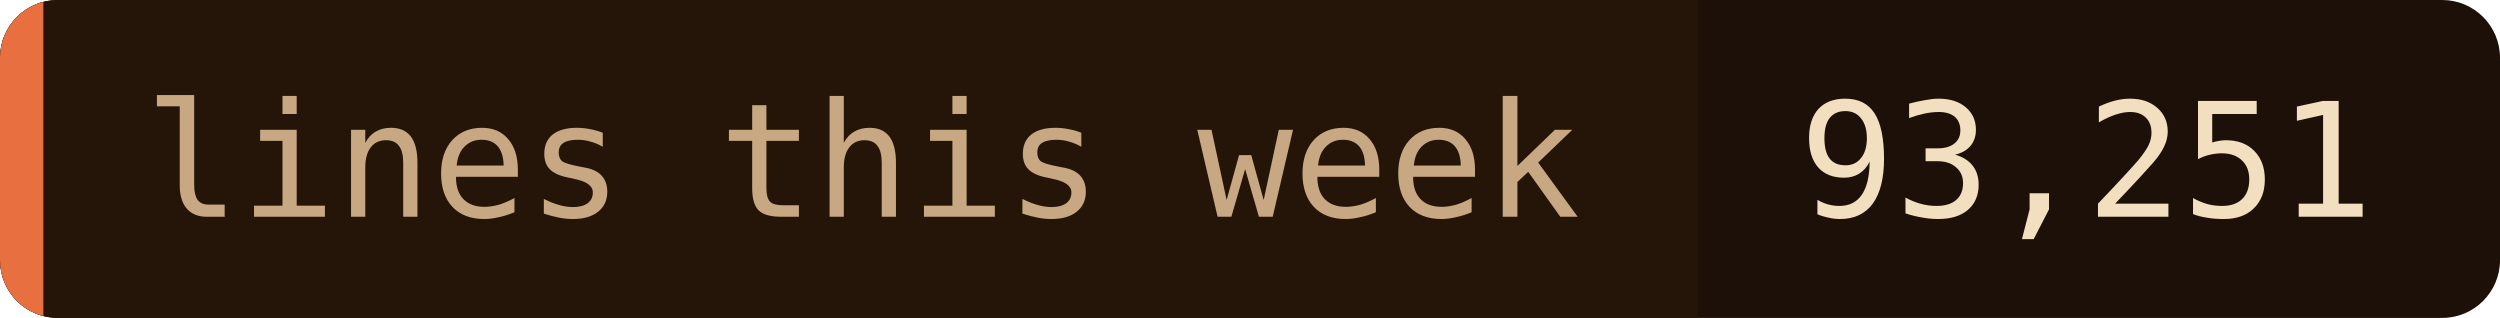
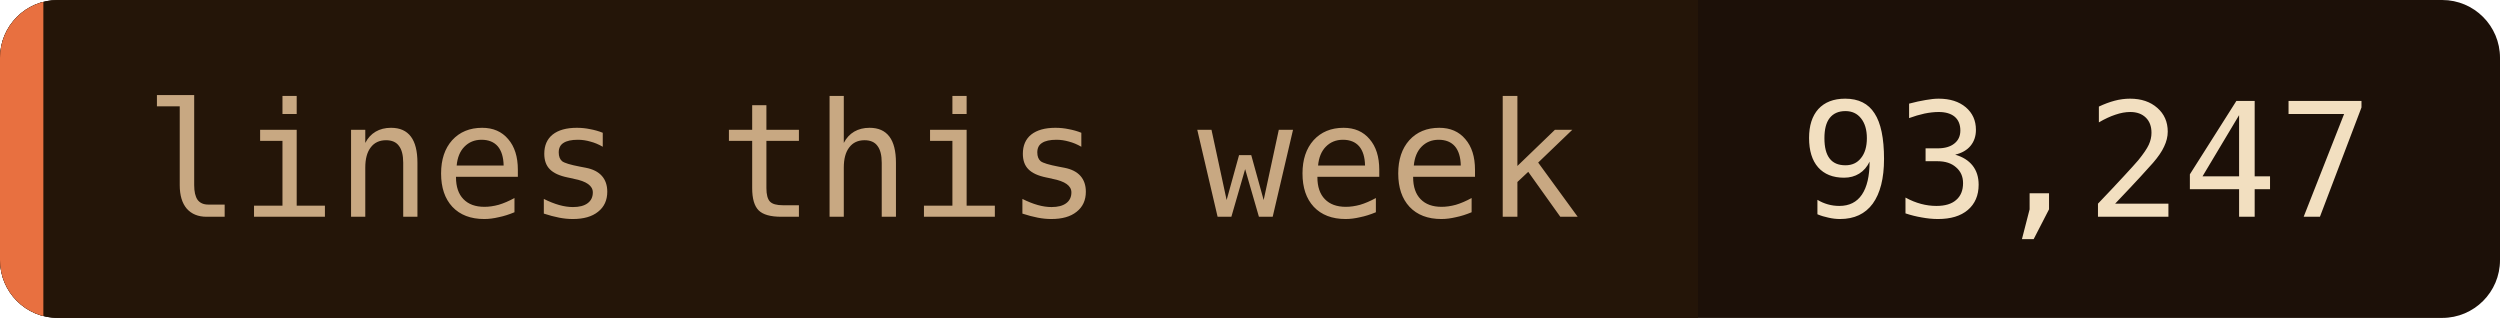
- <svg xmlns="http://www.w3.org/2000/svg" width="173" height="22" role="img" aria-label="lines this week: 93,251">
+ <svg xmlns="http://www.w3.org/2000/svg" width="173" height="22" role="img" aria-label="lines this week: 93,247">
  <clipPath id="c">
    <rect width="173" height="22" rx="4" />
  </clipPath>
  <g clip-path="url(#c)">
    <rect width="173" height="22" fill="#1c1008" />
    <rect width="117.5" height="22" fill="#241508" />
    <rect width="3" height="22" fill="#e87040" />
  </g>
  <g font-family="'JetBrains Mono', 'Fira Code', ui-monospace, SFMono-Regular, Menlo, monospace" font-size="11">
    <text x="10" y="15" fill="#c8a882">lines this week</text>
-     <text x="124.5" y="15" fill="#f2dfc0">93,251</text>
+     <text x="124.5" y="15" fill="#f2dfc0">93,247</text>
  </g>
</svg>
